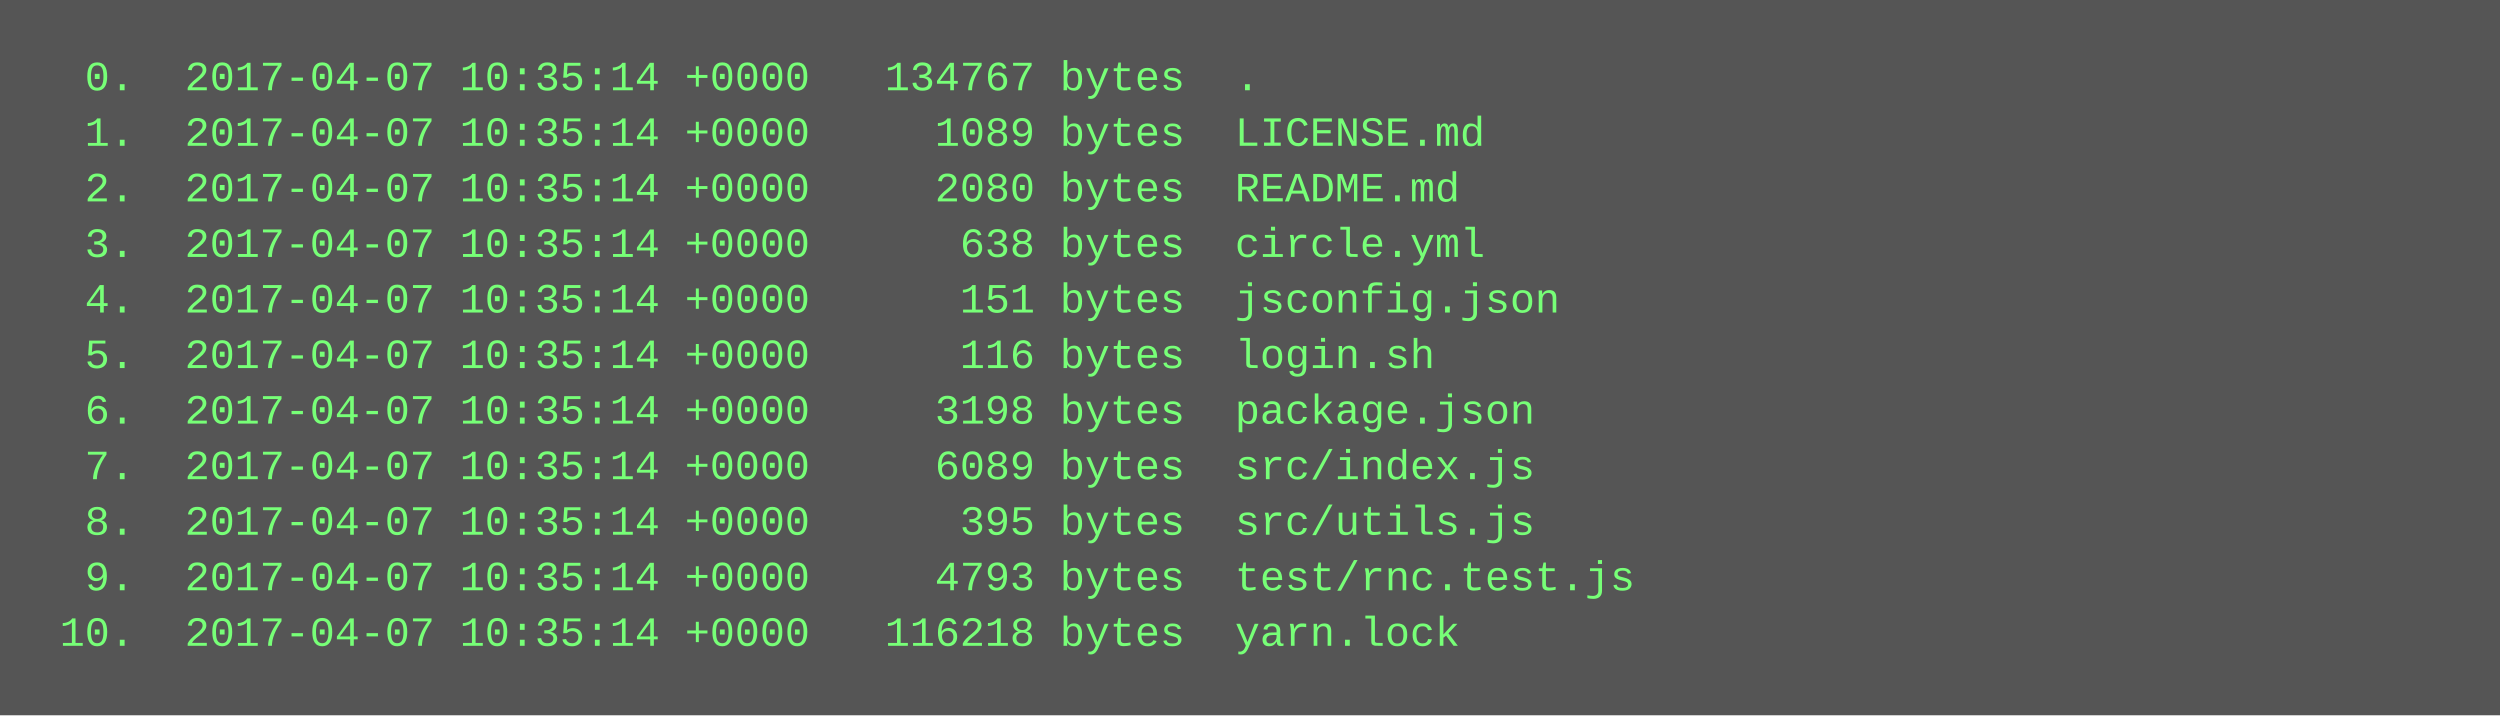
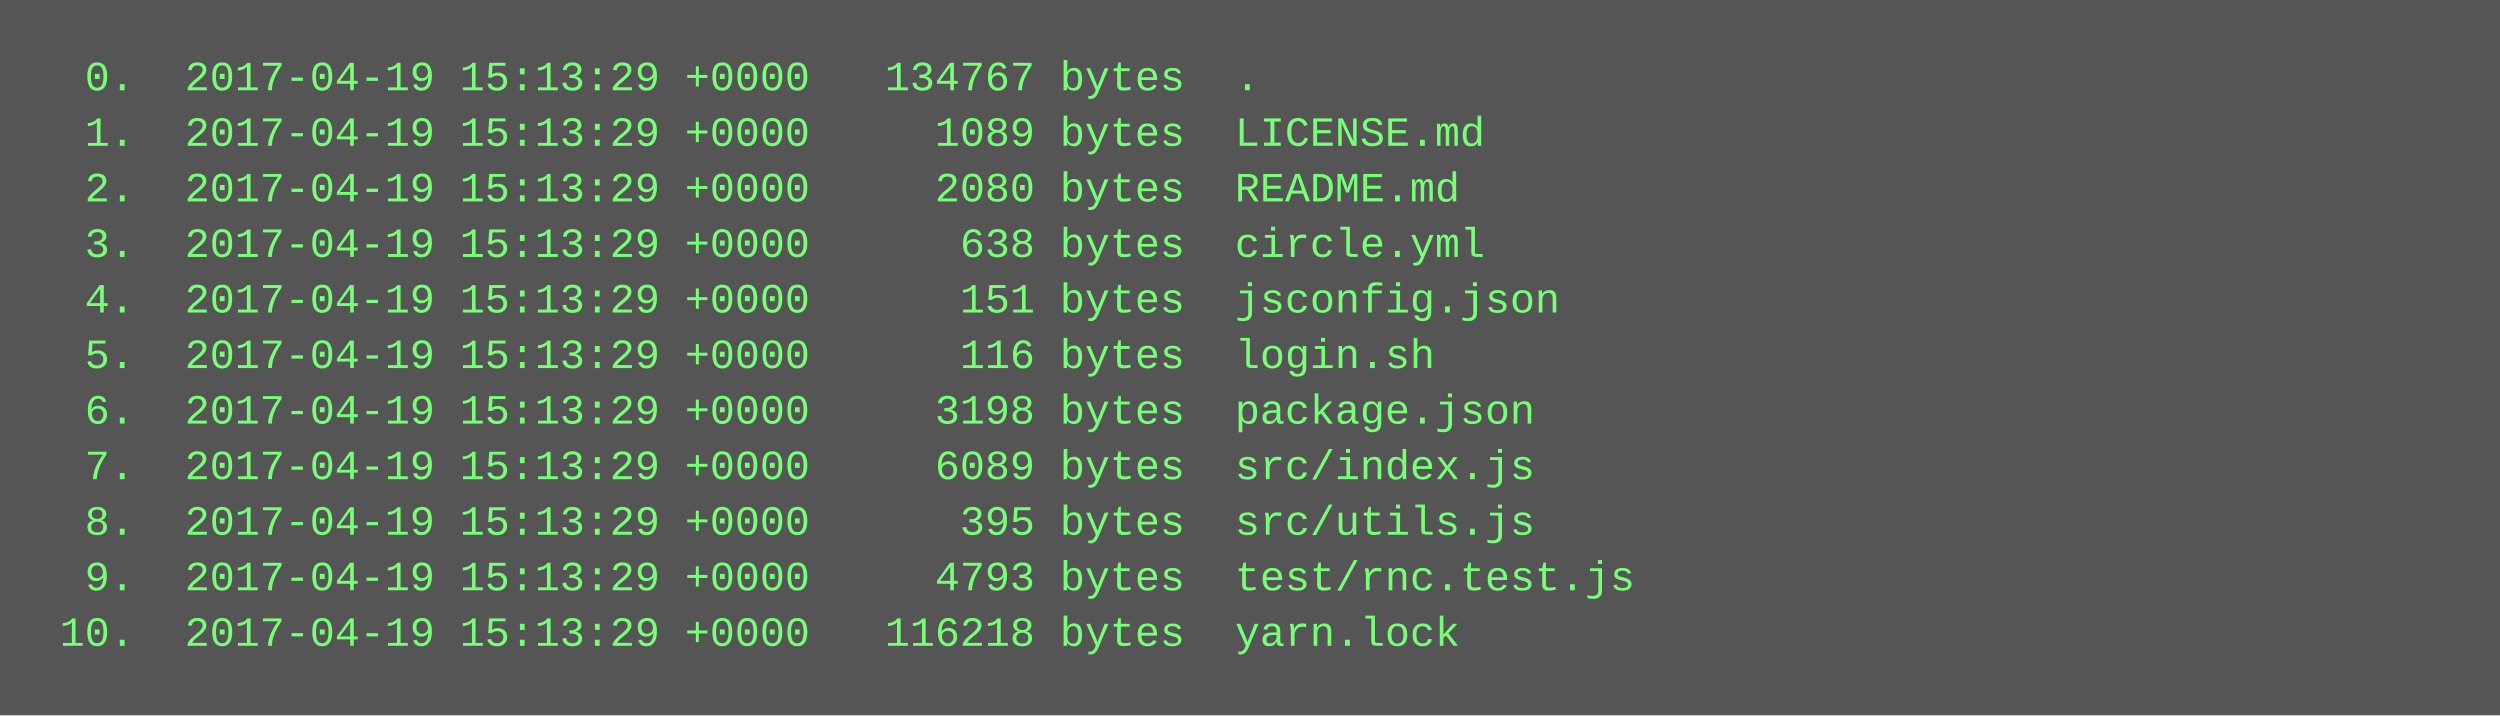
<svg xmlns="http://www.w3.org/2000/svg" height="206" width="720">
  <rect height="206" fill="#555" width="720" />
  <text fill="#7f7" font-family="Courier New" font-size="12" xml:space="preserve">
-     <tspan x="10" y="26">  0.  2017-04-07 10:35:14 +0000   134767 bytes  .</tspan>
-     <tspan x="10" y="42">  1.  2017-04-07 10:35:14 +0000     1089 bytes  LICENSE.md</tspan>
-     <tspan x="10" y="58">  2.  2017-04-07 10:35:14 +0000     2080 bytes  README.md</tspan>
-     <tspan x="10" y="74">  3.  2017-04-07 10:35:14 +0000      638 bytes  circle.yml</tspan>
-     <tspan x="10" y="90">  4.  2017-04-07 10:35:14 +0000      151 bytes  jsconfig.json</tspan>
-     <tspan x="10" y="106">  5.  2017-04-07 10:35:14 +0000      116 bytes  login.sh</tspan>
-     <tspan x="10" y="122">  6.  2017-04-07 10:35:14 +0000     3198 bytes  package.json</tspan>
-     <tspan x="10" y="138">  7.  2017-04-07 10:35:14 +0000     6089 bytes  src/index.js</tspan>
-     <tspan x="10" y="154">  8.  2017-04-07 10:35:14 +0000      395 bytes  src/utils.js</tspan>
-     <tspan x="10" y="170">  9.  2017-04-07 10:35:14 +0000     4793 bytes  test/rnc.test.js</tspan>
-     <tspan x="10" y="186"> 10.  2017-04-07 10:35:14 +0000   116218 bytes  yarn.lock</tspan>
+     <tspan x="10" y="26">  0.  2017-04-19 15:13:29 +0000   134767 bytes  .</tspan>
+     <tspan x="10" y="42">  1.  2017-04-19 15:13:29 +0000     1089 bytes  LICENSE.md</tspan>
+     <tspan x="10" y="58">  2.  2017-04-19 15:13:29 +0000     2080 bytes  README.md</tspan>
+     <tspan x="10" y="74">  3.  2017-04-19 15:13:29 +0000      638 bytes  circle.yml</tspan>
+     <tspan x="10" y="90">  4.  2017-04-19 15:13:29 +0000      151 bytes  jsconfig.json</tspan>
+     <tspan x="10" y="106">  5.  2017-04-19 15:13:29 +0000      116 bytes  login.sh</tspan>
+     <tspan x="10" y="122">  6.  2017-04-19 15:13:29 +0000     3198 bytes  package.json</tspan>
+     <tspan x="10" y="138">  7.  2017-04-19 15:13:29 +0000     6089 bytes  src/index.js</tspan>
+     <tspan x="10" y="154">  8.  2017-04-19 15:13:29 +0000      395 bytes  src/utils.js</tspan>
+     <tspan x="10" y="170">  9.  2017-04-19 15:13:29 +0000     4793 bytes  test/rnc.test.js</tspan>
+     <tspan x="10" y="186"> 10.  2017-04-19 15:13:29 +0000   116218 bytes  yarn.lock</tspan>
  </text>
</svg>
